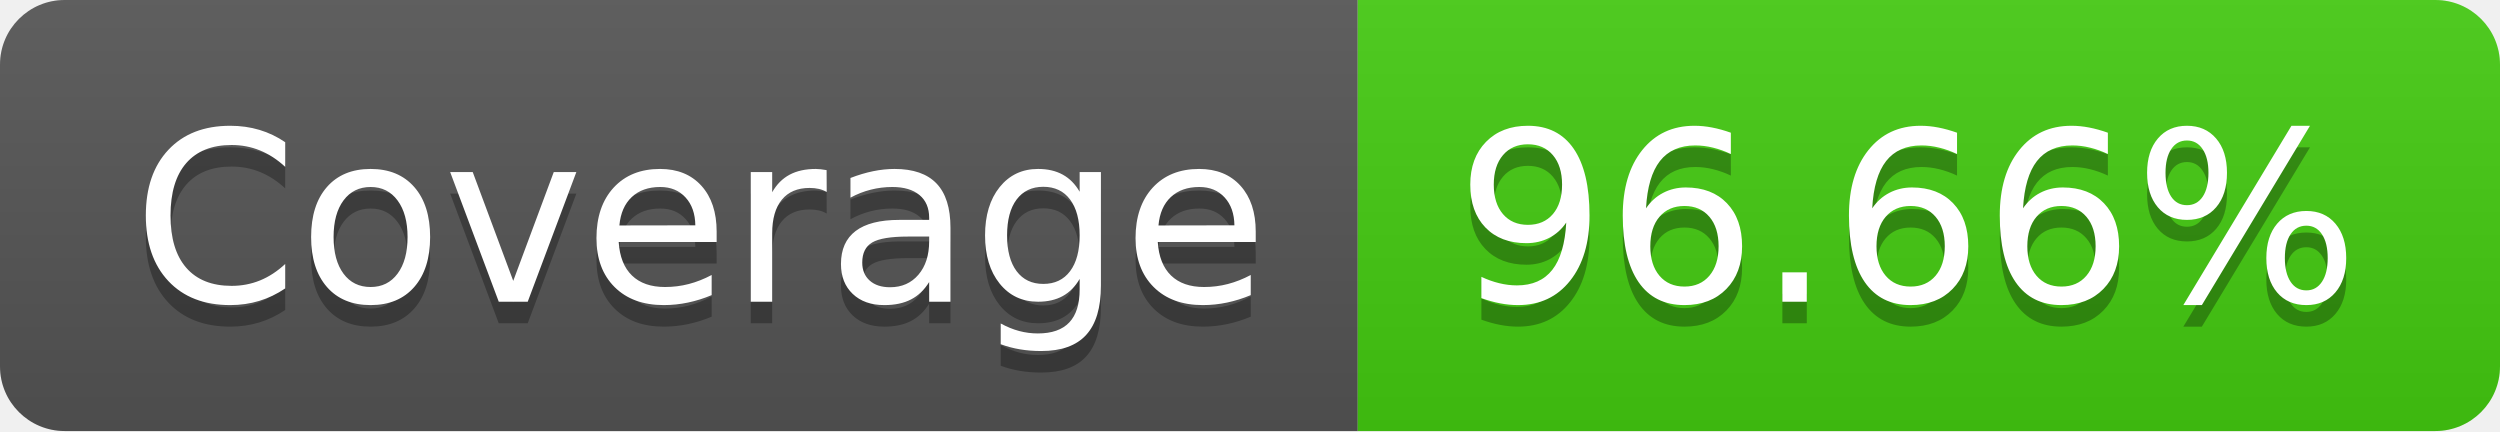
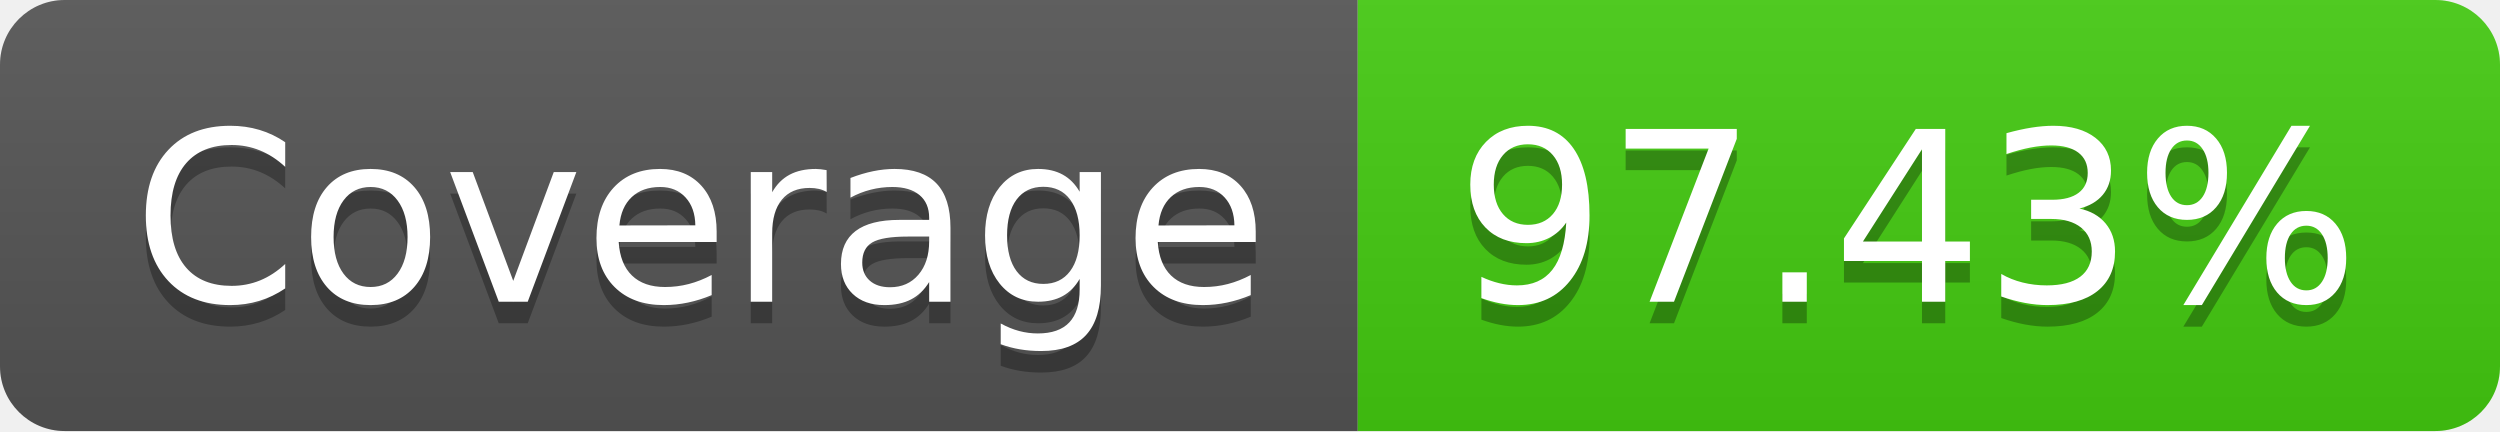
- <svg xmlns="http://www.w3.org/2000/svg" width="116" height="20" role="img" aria-label="Coverage: 96.66%">
+ <svg xmlns="http://www.w3.org/2000/svg" width="116" height="20" role="img" aria-label="Coverage: 97.43%">
  <linearGradient id="s" x2="0" y2="100%">
    <stop offset="0" stop-color="#bbb" stop-opacity=".1" />
    <stop offset="1" stop-opacity=".1" />
  </linearGradient>
  <clipPath id="r">
    <rect width="116" height="20" rx="3" fill="#fff" />
  </clipPath>
  <g clip-path="url(#r)">
    <rect width="63" height="20" fill="#555" />
    <rect x="63" width="53" height="20" fill="#4c1" />
    <rect width="116" height="20" fill="url(#s)" />
  </g>
  <g fill="#fff" text-anchor="middle" font-family="Verdana,Geneva,DejaVu Sans,sans-serif" text-rendering="geometricPrecision" font-size="110">
    <text aria-hidden="true" x="325" y="150" fill="#010101" fill-opacity=".3" transform="scale(.1)" textLength="530">Coverage</text>
    <text x="325" y="140" transform="scale(.1)" fill="#fff" textLength="530">Coverage</text>
-     <text aria-hidden="true" x="885" y="150" fill="#010101" fill-opacity=".3" transform="scale(.1)" textLength="430">96.66%</text>
-     <text x="885" y="140" transform="scale(.1)" fill="#fff" textLength="430">96.66%</text>
+     <text aria-hidden="true" x="885" y="150" fill="#010101" fill-opacity=".3" transform="scale(.1)" textLength="430">97.43%</text>
+     <text x="885" y="140" transform="scale(.1)" fill="#fff" textLength="430">97.43%</text>
  </g>
</svg>
